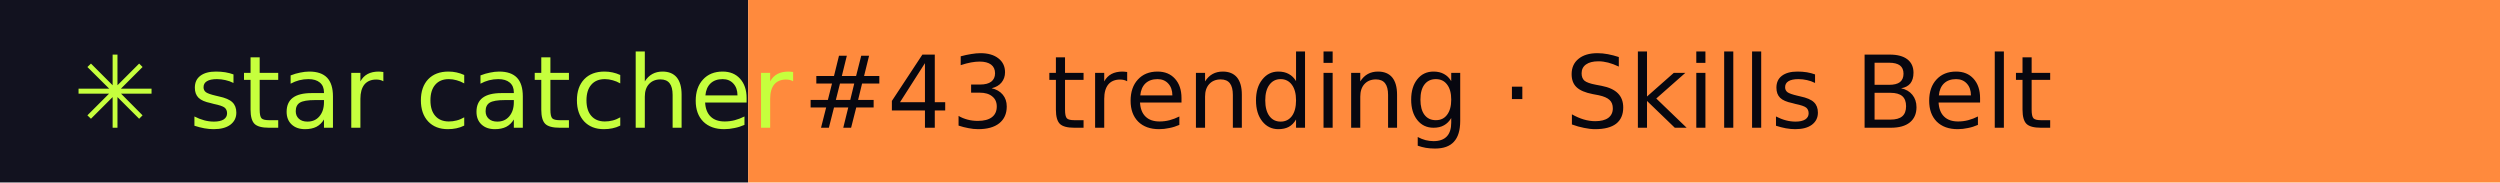
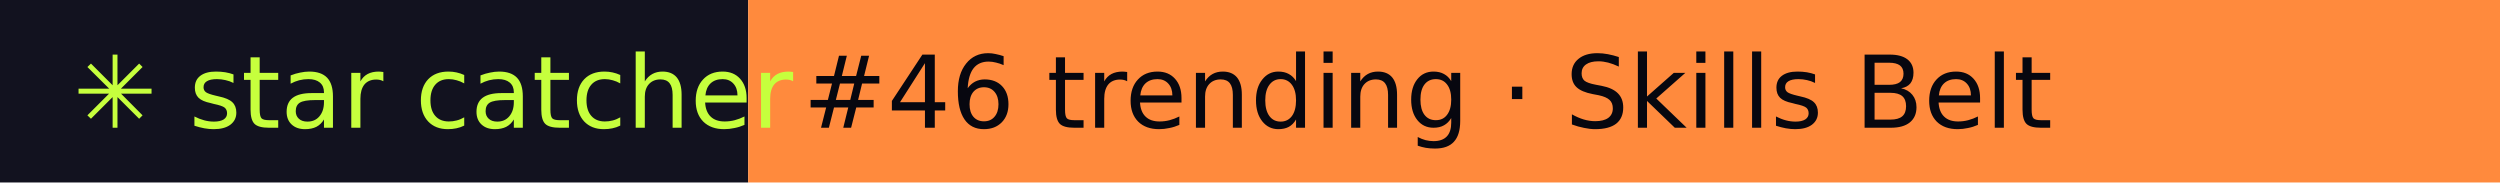
- <svg xmlns="http://www.w3.org/2000/svg" width="274" height="20" role="img" aria-label="star catcher: #43 trending · Skills Belt">
+ <svg xmlns="http://www.w3.org/2000/svg" width="274" height="20" role="img" aria-label="star catcher: #46 trending · Skills Belt">
  <rect width="82" height="20" fill="#12121F" />
  <rect x="82" width="192" height="20" fill="#FF8A3D" />
  <g font-family="Verdana,DejaVu Sans,sans-serif" font-size="11">
    <text x="8" y="14" fill="#C6FF3D">✳ star catcher</text>
-     <text x="88" y="14" fill="#07070F">#43 trending · Skills Belt</text>
+     <text x="88" y="14" fill="#07070F">#46 trending · Skills Belt</text>
  </g>
</svg>
